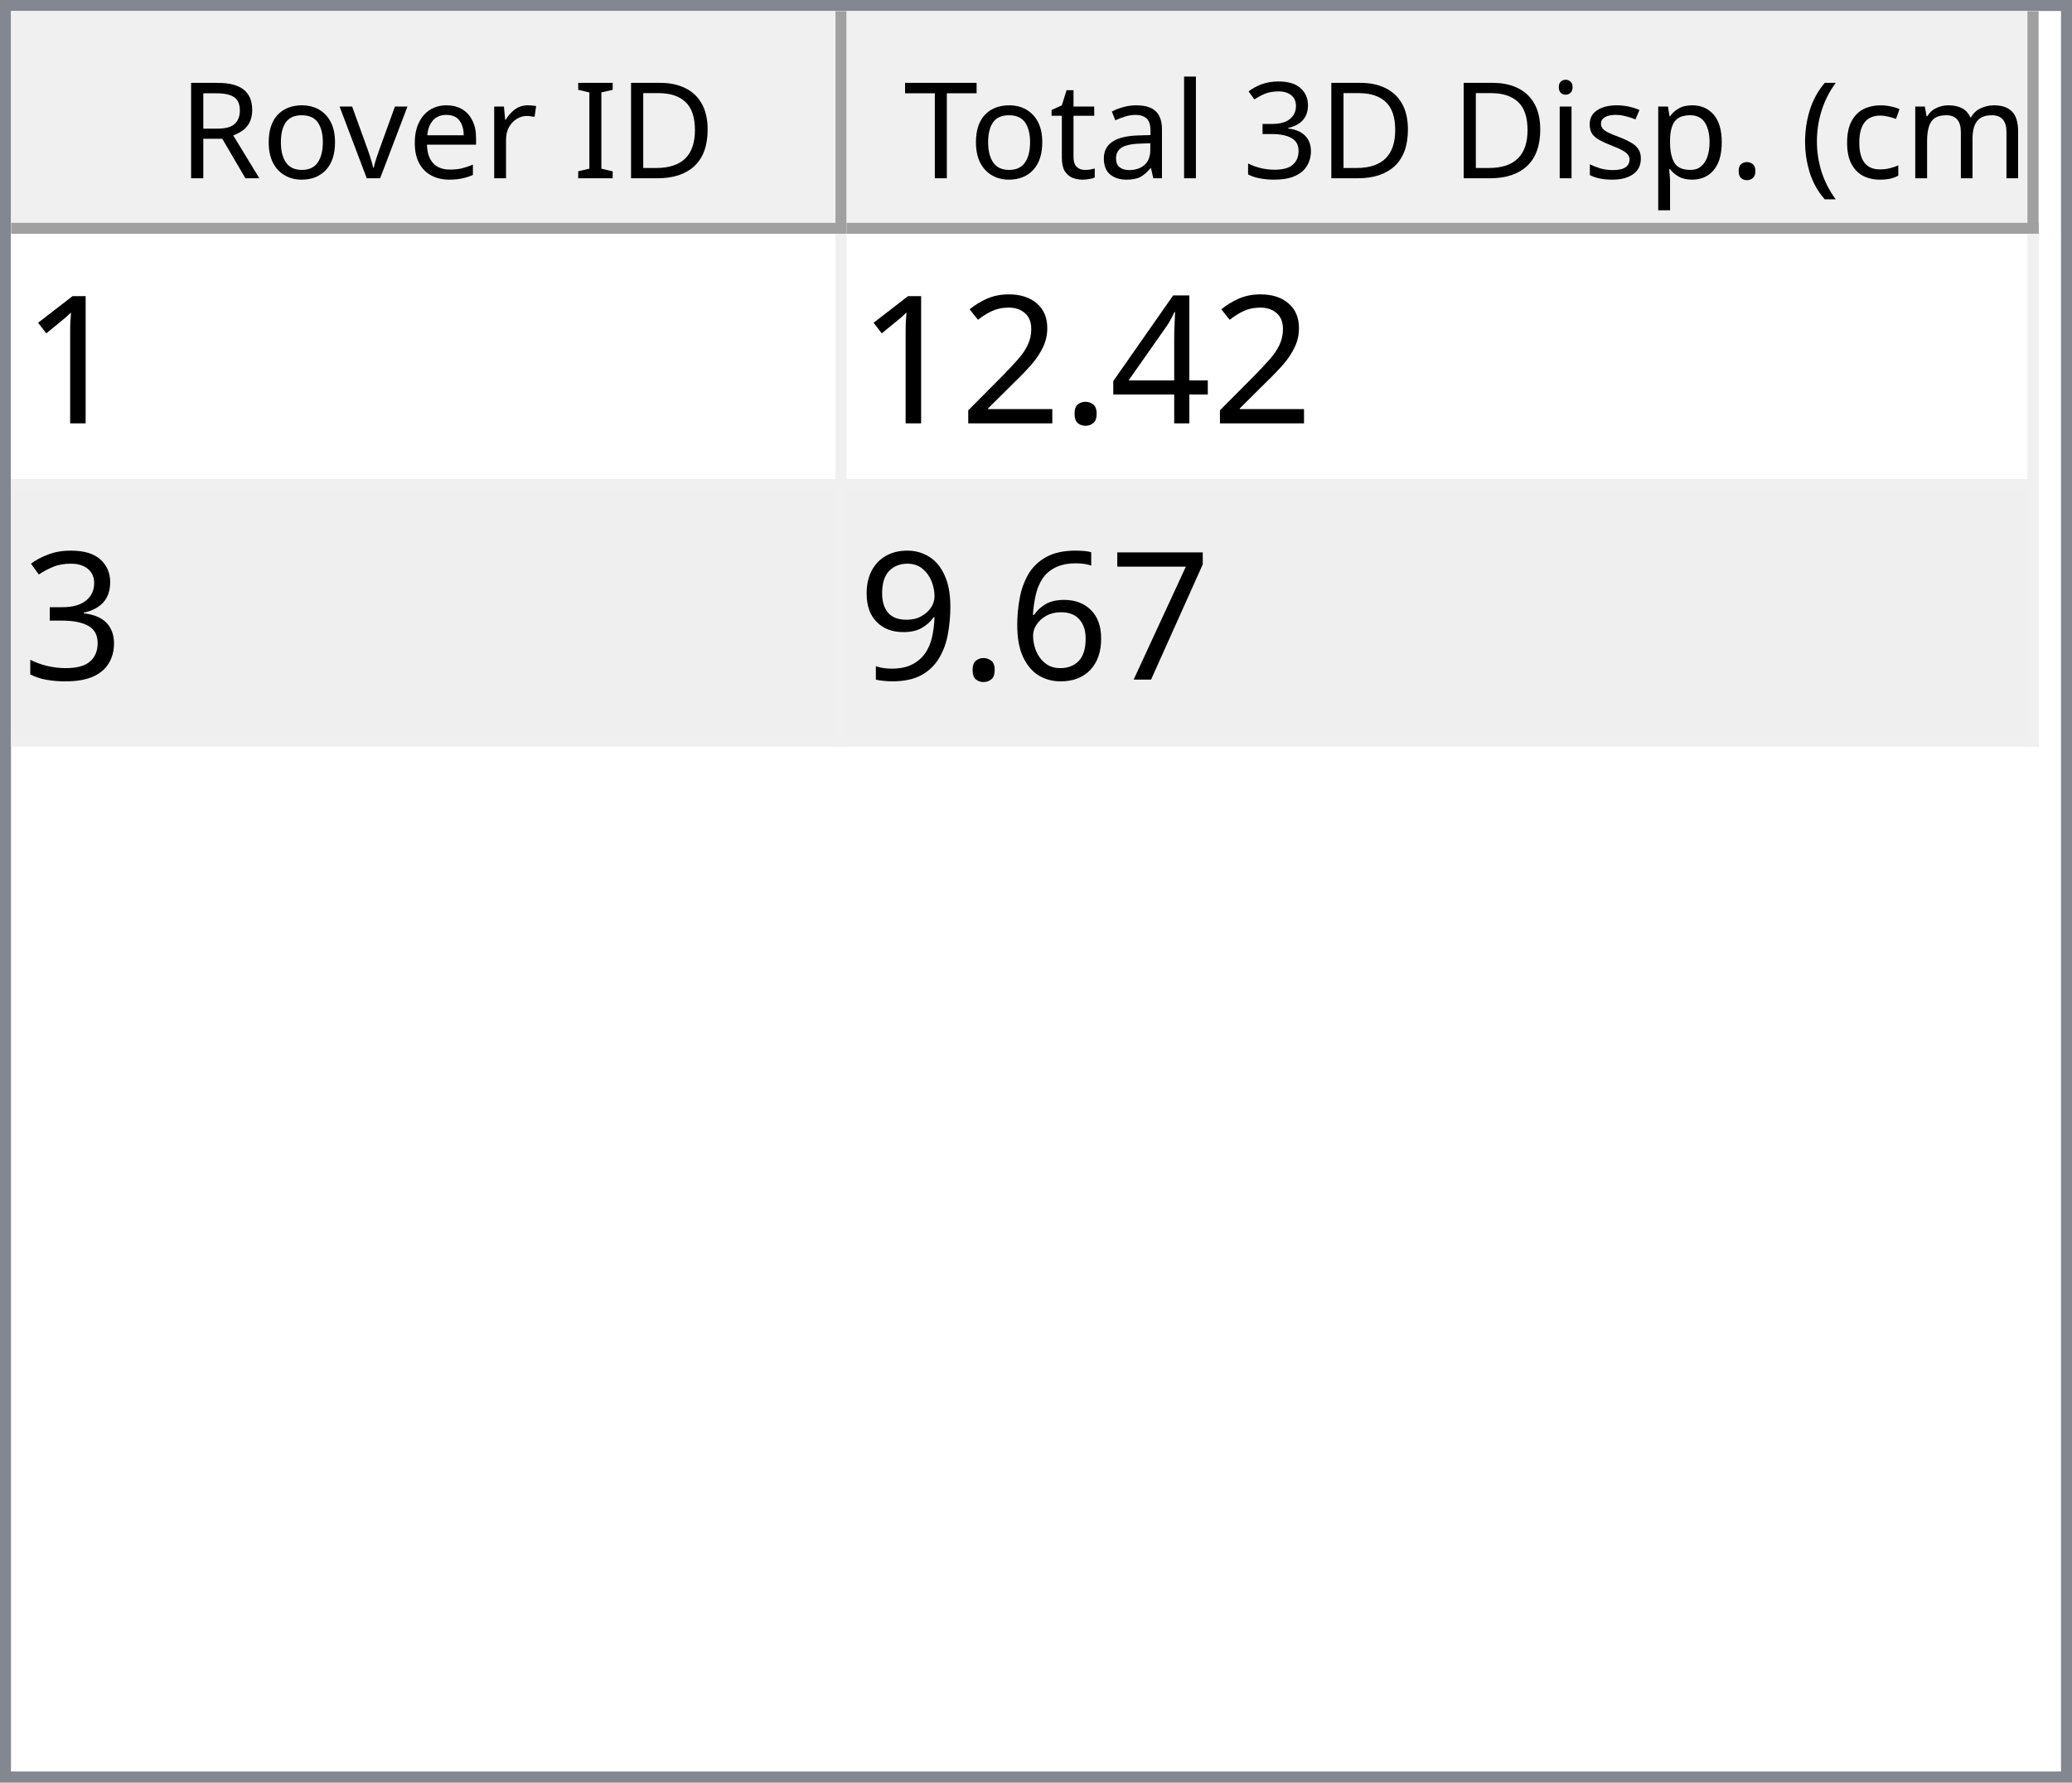
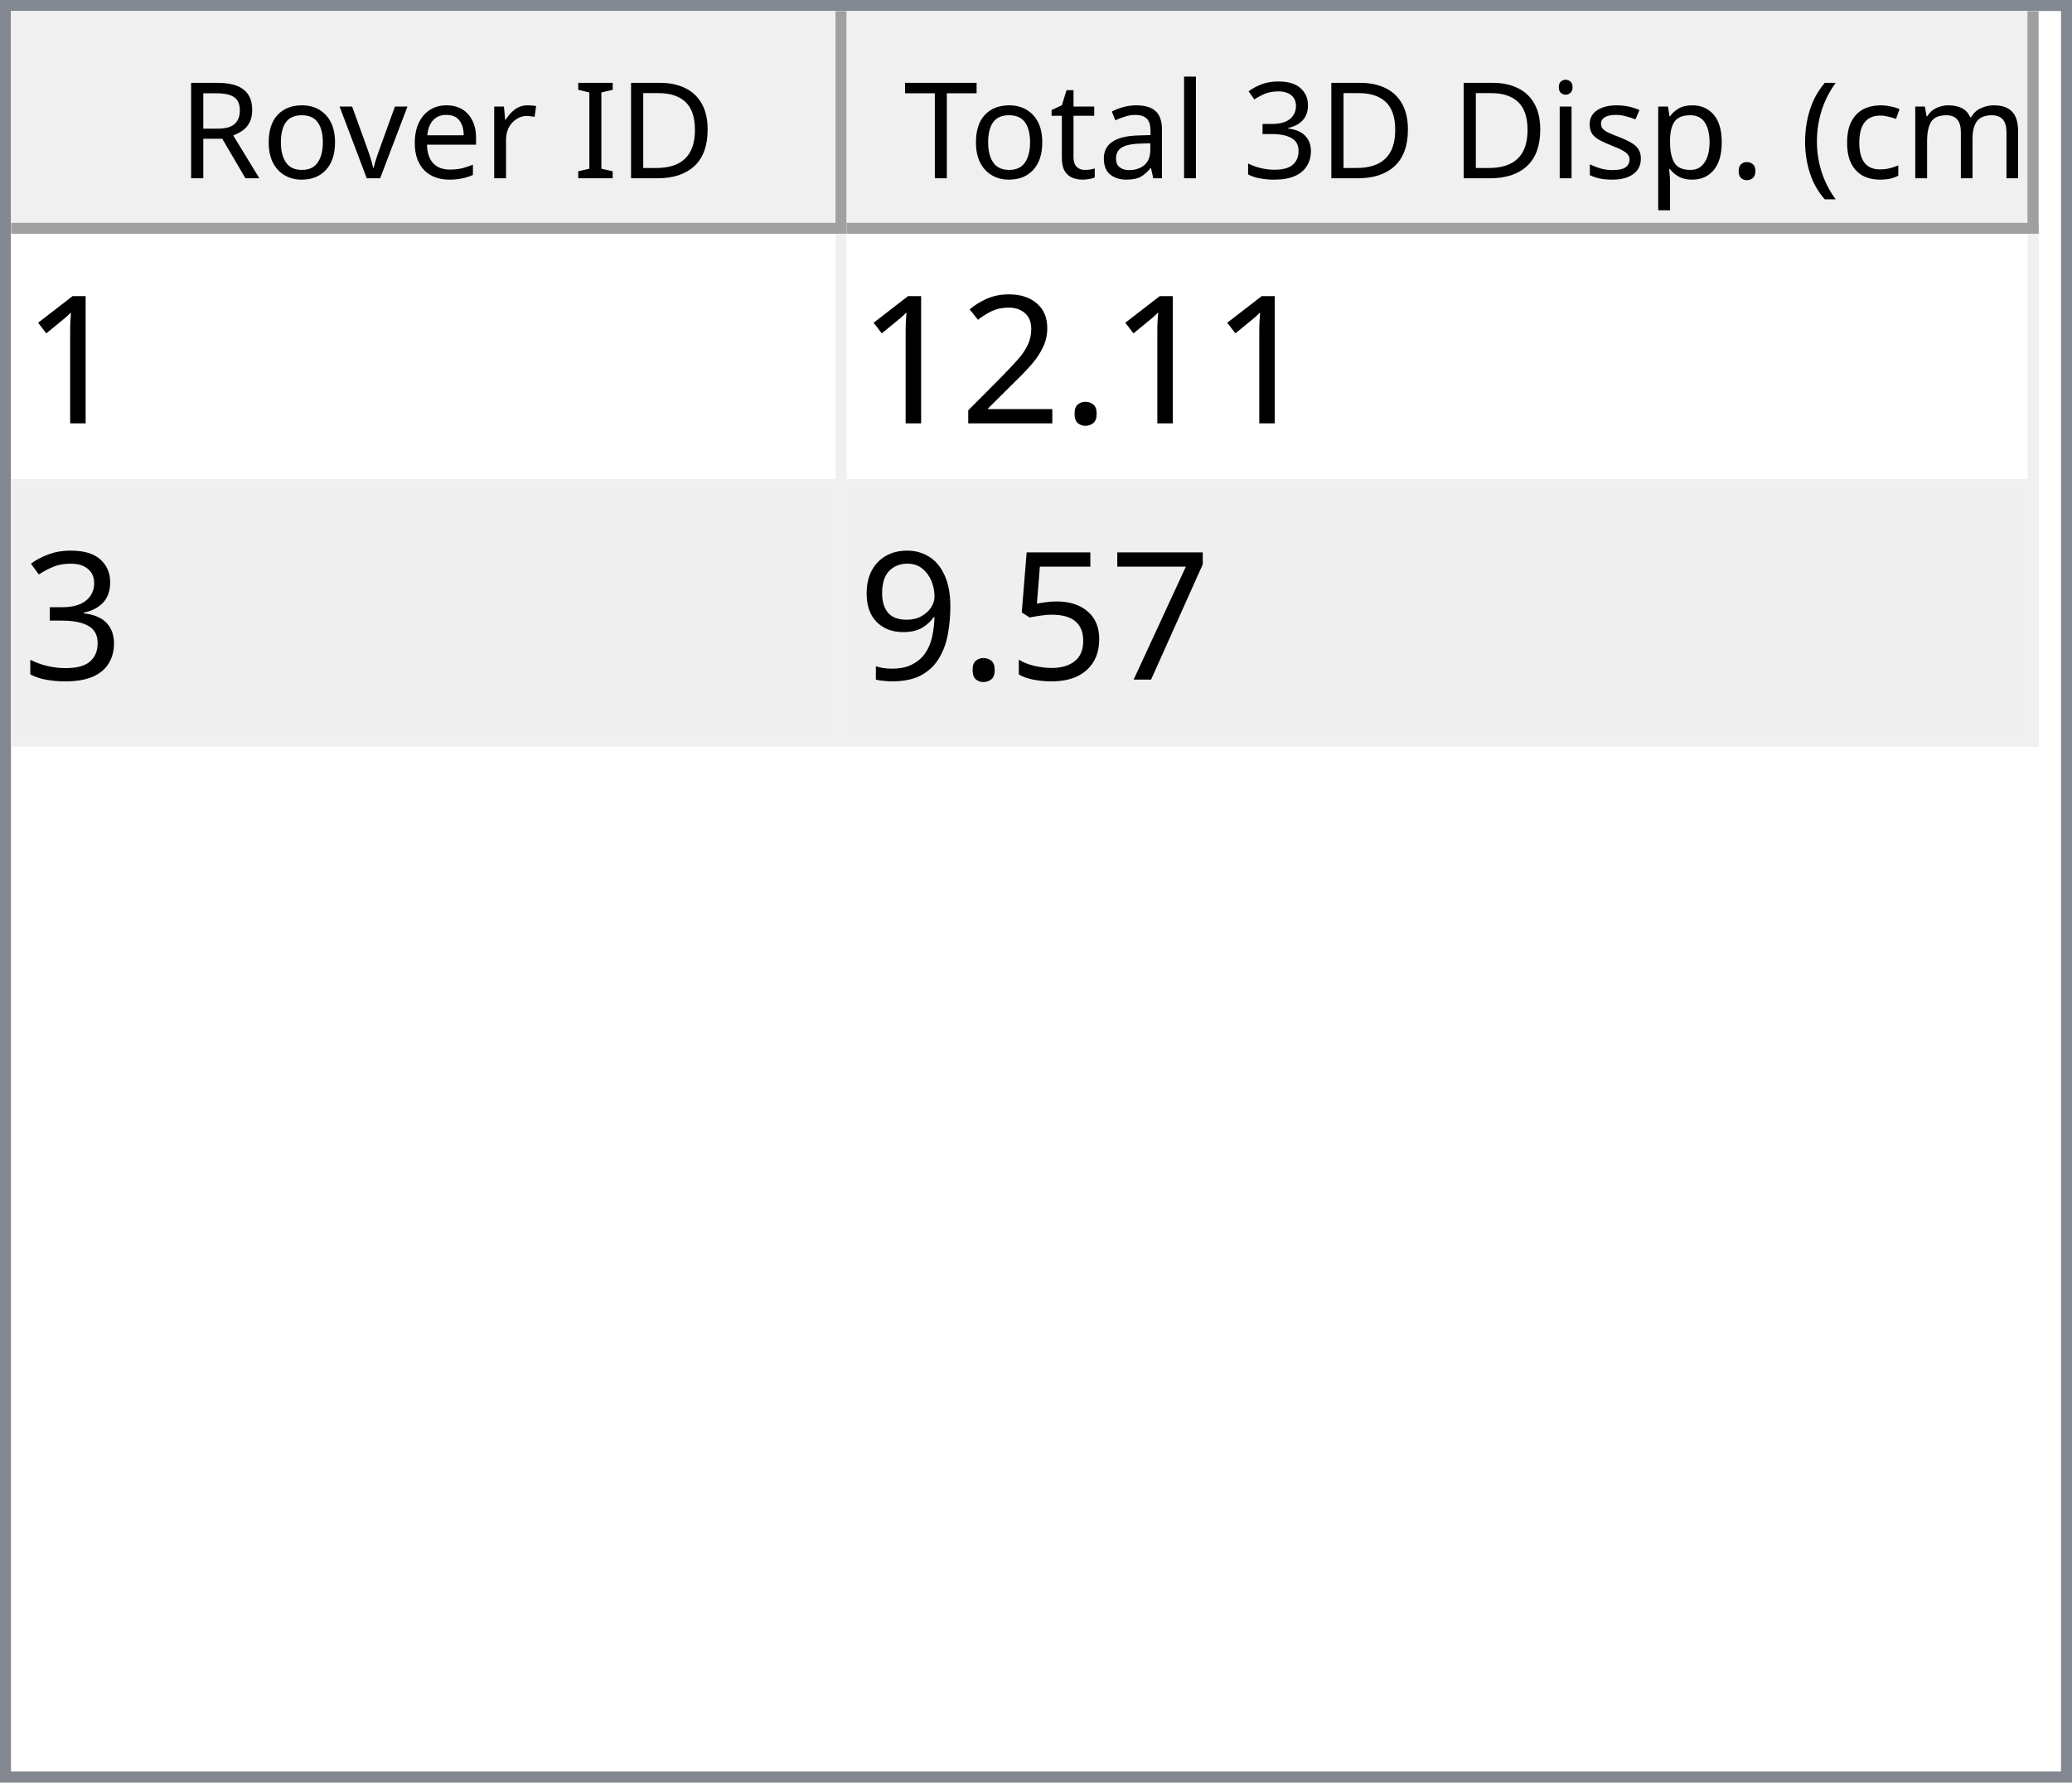
<svg xmlns="http://www.w3.org/2000/svg" style="fill-opacity:1; color-rendering:auto; color-interpolation:auto; text-rendering:auto; stroke:black; stroke-linecap:square; stroke-miterlimit:10; shape-rendering:auto; stroke-opacity:1; fill:black; stroke-dasharray:none; font-weight:normal; stroke-width:1; font-family:'Dialog'; font-style:normal; stroke-linejoin:miter; font-size:12px; stroke-dashoffset:0; image-rendering:auto;" width="186" height="160">
  <defs id="genericDefs" />
  <g>
    <defs id="defs1">
      <clipPath clipPathUnits="userSpaceOnUse" id="clipPath1">
        <path d="M0 0 L186 0 L186 160 L0 160 L0 0 Z" />
      </clipPath>
      <clipPath clipPathUnits="userSpaceOnUse" id="clipPath2">
        <path d="M0 0 L0 160 L186 160 L186 0 Z" />
      </clipPath>
      <clipPath clipPathUnits="userSpaceOnUse" id="clipPath3">
        <path d="M0 0 L0 20 L184 20 L184 0 Z" />
      </clipPath>
      <clipPath clipPathUnits="userSpaceOnUse" id="clipPath4">
        <path d="M0 0 L0 20 L75 20 L75 0 Z" />
      </clipPath>
      <clipPath clipPathUnits="userSpaceOnUse" id="clipPath5">
        <path d="M1 1 L1 19 L74 19 L74 1 Z" />
      </clipPath>
      <clipPath clipPathUnits="userSpaceOnUse" id="clipPath6">
        <path d="M0 0 L0 18 L73 18 L73 0 Z" />
      </clipPath>
      <clipPath clipPathUnits="userSpaceOnUse" id="clipPath7">
        <path d="M-0.5 -0.5 L-0.5 19.5 L74.5 19.5 L74.5 -0.5 Z" />
      </clipPath>
      <clipPath clipPathUnits="userSpaceOnUse" id="clipPath8">
        <path d="M0 0 L0 20 L107 20 L107 0 Z" />
      </clipPath>
      <clipPath clipPathUnits="userSpaceOnUse" id="clipPath9">
        <path d="M1 1 L1 19 L106 19 L106 1 Z" />
      </clipPath>
      <clipPath clipPathUnits="userSpaceOnUse" id="clipPath10">
        <path d="M0 0 L0 18 L105 18 L105 0 Z" />
      </clipPath>
      <clipPath clipPathUnits="userSpaceOnUse" id="clipPath11">
        <path d="M-0.5 -0.5 L-0.5 19.5 L106.5 19.5 L106.5 -0.5 Z" />
      </clipPath>
      <clipPath clipPathUnits="userSpaceOnUse" id="clipPath12">
        <path d="M0 0 L0 138 L184 138 L184 0 Z" />
      </clipPath>
      <clipPath clipPathUnits="userSpaceOnUse" id="clipPath13">
        <path d="M0 0 L0 46 L182 46 L182 0 Z" />
      </clipPath>
      <clipPath clipPathUnits="userSpaceOnUse" id="clipPath14">
        <path d="M-0.5 -0.5 L-0.5 45.5 L181.5 45.5 L181.5 -0.5 Z" />
      </clipPath>
      <clipPath clipPathUnits="userSpaceOnUse" id="clipPath15">
        <path d="M0 0 L0 22 L74 22 L74 0 Z" />
      </clipPath>
      <clipPath clipPathUnits="userSpaceOnUse" id="clipPath16">
        <path d="M0 0 L0 22 L106 22 L106 0 Z" />
      </clipPath>
      <font horiz-adv-x="64.551" id="font1">
        <font-face ascent="107.91" descent="25.098" units-per-em="100" style="font-style:normal; font-family:Segoe UI; font-weight:normal;" />
        <missing-glyph horiz-adv-x="64.551" d="M8.109 0 L8.109 68.266 L56.453 68.266 L56.453 0 L8.109 0 ZM15.328 7.234 L49.219 7.234 L49.219 61.031 L15.328 61.031 L15.328 7.234 Z" />
        <glyph unicode="D" horiz-adv-x="70.117" d="M9.188 0 L9.188 70.016 L28.516 70.016 Q65.531 70.016 65.531 35.891 Q65.531 19.672 55.25 9.836 Q44.969 0 27.734 0 L9.188 0 ZM17.391 62.594 L17.391 7.422 L27.828 7.422 Q41.609 7.422 49.273 14.797 Q56.938 22.172 56.938 35.688 Q56.938 62.594 28.328 62.594 L17.391 62.594 Z" />
        <glyph unicode="I" horiz-adv-x="26.611" d="M17.391 0 L9.188 0 L9.188 70.016 L17.391 70.016 L17.391 0 Z" />
        <glyph unicode=" " horiz-adv-x="27.393" d="" />
        <glyph unicode="r" horiz-adv-x="34.766" d="M34.188 41.891 Q32.078 43.5 28.125 43.5 Q23 43.5 19.555 38.672 Q16.109 33.844 16.109 25.484 L16.109 0 L8.109 0 L8.109 50 L16.109 50 L16.109 39.703 L16.312 39.703 Q18.016 44.969 21.531 47.922 Q25.047 50.875 29.391 50.875 Q32.516 50.875 34.188 50.203 L34.188 41.891 Z" />
        <glyph unicode="e" horiz-adv-x="52.295" d="M48.297 23 L12.984 23 Q13.188 14.656 17.484 10.109 Q21.781 5.562 29.297 5.562 Q37.75 5.562 44.828 11.141 L44.828 3.609 Q38.234 -1.172 27.391 -1.172 Q16.797 -1.172 10.742 5.641 Q4.688 12.453 4.688 24.812 Q4.688 36.469 11.305 43.82 Q17.922 51.172 27.734 51.172 Q37.547 51.172 42.922 44.828 Q48.297 38.484 48.297 27.203 L48.297 23 ZM40.094 29.781 Q40.047 36.719 36.75 40.578 Q33.453 44.438 27.594 44.438 Q21.922 44.438 17.969 40.383 Q14.016 36.328 13.094 29.781 L40.094 29.781 Z" />
        <glyph unicode="v" horiz-adv-x="47.9" d="M47.406 50 L27.484 0 L19.625 0 L0.688 50 L9.469 50 L22.172 13.672 Q23.578 9.672 23.922 6.688 L24.125 6.688 Q24.609 10.453 25.688 13.484 L38.969 50 L47.406 50 Z" />
        <glyph unicode="o" horiz-adv-x="58.594" d="M29 -1.172 Q17.922 -1.172 11.305 5.836 Q4.688 12.844 4.688 24.422 Q4.688 37.016 11.57 44.094 Q18.453 51.172 30.172 51.172 Q41.359 51.172 47.633 44.289 Q53.906 37.406 53.906 25.203 Q53.906 13.234 47.141 6.031 Q40.375 -1.172 29 -1.172 ZM29.594 44.438 Q21.875 44.438 17.383 39.188 Q12.891 33.938 12.891 24.703 Q12.891 15.828 17.43 10.695 Q21.969 5.562 29.594 5.562 Q37.359 5.562 41.531 10.594 Q45.703 15.625 45.703 24.906 Q45.703 34.281 41.531 39.359 Q37.359 44.438 29.594 44.438 Z" />
        <glyph unicode="R" horiz-adv-x="59.814" d="M59.375 0 L49.609 0 L37.891 19.625 Q36.281 22.359 34.766 24.289 Q33.25 26.219 31.664 27.438 Q30.078 28.656 28.25 29.219 Q26.422 29.781 24.125 29.781 L17.391 29.781 L17.391 0 L9.188 0 L9.188 70.016 L30.078 70.016 Q34.672 70.016 38.555 68.867 Q42.438 67.719 45.289 65.375 Q48.141 63.031 49.758 59.547 Q51.375 56.062 51.375 51.375 Q51.375 47.703 50.273 44.656 Q49.172 41.609 47.148 39.211 Q45.125 36.812 42.266 35.133 Q39.406 33.453 35.844 32.516 L35.844 32.328 Q37.594 31.547 38.891 30.547 Q40.188 29.547 41.359 28.18 Q42.531 26.812 43.68 25.078 Q44.828 23.344 46.234 21.047 L59.375 0 ZM17.391 62.594 L17.391 37.203 L28.516 37.203 Q31.594 37.203 34.203 38.133 Q36.812 39.062 38.719 40.797 Q40.625 42.531 41.703 45.047 Q42.781 47.562 42.781 50.688 Q42.781 56.297 39.141 59.445 Q35.5 62.594 28.609 62.594 L17.391 62.594 Z" />
        <glyph unicode=")" horiz-adv-x="30.176" d="M8.297 -15.922 L1.172 -15.922 Q16.406 2.344 16.406 26.812 Q16.406 51.469 1.078 70.016 L8.297 70.016 Q23.531 52.156 23.531 26.703 Q23.531 1.375 8.297 -15.922 Z" />
        <glyph unicode="m" horiz-adv-x="86.133" d="M79.109 0 L71.094 0 L71.094 28.719 Q71.094 37.016 68.531 40.727 Q65.969 44.438 59.906 44.438 Q54.781 44.438 51.195 39.75 Q47.609 35.062 47.609 28.516 L47.609 0 L39.594 0 L39.594 29.688 Q39.594 44.438 28.219 44.438 Q22.953 44.438 19.531 40.016 Q16.109 35.594 16.109 28.516 L16.109 0 L8.109 0 L8.109 50 L16.109 50 L16.109 42.094 L16.312 42.094 Q21.625 51.172 31.844 51.172 Q36.969 51.172 40.773 48.312 Q44.578 45.453 46 40.828 Q51.562 51.172 62.594 51.172 Q79.109 51.172 79.109 30.812 L79.109 0 Z" />
        <glyph unicode="c" horiz-adv-x="46.191" d="M42.188 2.297 Q36.422 -1.172 28.516 -1.172 Q17.828 -1.172 11.258 5.789 Q4.688 12.75 4.688 23.828 Q4.688 36.188 11.766 43.68 Q18.844 51.172 30.672 51.172 Q37.25 51.172 42.281 48.734 L42.281 40.531 Q36.719 44.438 30.375 44.438 Q22.703 44.438 17.797 38.945 Q12.891 33.453 12.891 24.516 Q12.891 15.719 17.508 10.641 Q22.125 5.562 29.891 5.562 Q36.422 5.562 42.188 9.906 L42.188 2.297 Z" />
        <glyph unicode="(" horiz-adv-x="30.176" d="M29.109 -15.922 L21.969 -15.922 Q6.844 1.375 6.844 26.703 Q6.844 52.156 21.969 70.016 L29.203 70.016 Q13.875 51.469 13.875 26.812 Q13.875 2.344 29.109 -15.922 Z" />
        <glyph unicode="." horiz-adv-x="21.68" d="M10.891 -1.078 Q8.641 -1.078 7.055 0.539 Q5.469 2.156 5.469 4.391 Q5.469 6.641 7.055 8.273 Q8.641 9.906 10.891 9.906 Q13.188 9.906 14.797 8.273 Q16.406 6.641 16.406 4.391 Q16.406 2.156 14.797 0.539 Q13.188 -1.078 10.891 -1.078 Z" />
        <glyph unicode="p" horiz-adv-x="58.789" d="M16.312 7.234 L16.109 7.234 L16.109 -23 L8.109 -23 L8.109 50 L16.109 50 L16.109 41.219 L16.312 41.219 Q22.219 51.172 33.594 51.172 Q43.266 51.172 48.688 44.461 Q54.109 37.75 54.109 26.469 Q54.109 13.922 48 6.375 Q41.891 -1.172 31.297 -1.172 Q21.578 -1.172 16.312 7.234 ZM16.109 27.391 L16.109 20.406 Q16.109 14.203 20.141 9.883 Q24.172 5.562 30.375 5.562 Q37.641 5.562 41.773 11.133 Q45.906 16.703 45.906 26.609 Q45.906 34.969 42.047 39.703 Q38.188 44.438 31.594 44.438 Q24.609 44.438 20.359 39.578 Q16.109 34.719 16.109 27.391 Z" />
        <glyph unicode="s" horiz-adv-x="42.432" d="M5.078 1.812 L5.078 10.406 Q11.625 5.562 19.484 5.562 Q30.031 5.562 30.031 12.594 Q30.031 14.594 29.125 15.992 Q28.219 17.391 26.68 18.461 Q25.141 19.531 23.07 20.383 Q21 21.234 18.609 22.172 Q15.281 23.484 12.766 24.828 Q10.25 26.172 8.57 27.859 Q6.891 29.547 6.031 31.695 Q5.172 33.844 5.172 36.719 Q5.172 40.234 6.789 42.945 Q8.406 45.656 11.086 47.484 Q13.766 49.312 17.211 50.242 Q20.656 51.172 24.312 51.172 Q30.812 51.172 35.938 48.922 L35.938 40.828 Q30.422 44.438 23.25 44.438 Q21 44.438 19.195 43.922 Q17.391 43.406 16.094 42.477 Q14.797 41.547 14.086 40.258 Q13.375 38.969 13.375 37.406 Q13.375 35.453 14.086 34.133 Q14.797 32.812 16.164 31.789 Q17.531 30.766 19.484 29.938 Q21.438 29.109 23.922 28.125 Q27.25 26.859 29.883 25.516 Q32.516 24.172 34.375 22.484 Q36.234 20.797 37.234 18.602 Q38.234 16.406 38.234 13.375 Q38.234 9.672 36.602 6.938 Q34.969 4.203 32.234 2.398 Q29.5 0.594 25.93 -0.289 Q22.359 -1.172 18.453 -1.172 Q10.75 -1.172 5.078 1.812 Z" />
        <glyph unicode="i" horiz-adv-x="24.219" d="M12.203 62.703 Q10.062 62.703 8.547 64.164 Q7.031 65.625 7.031 67.875 Q7.031 70.125 8.547 71.609 Q10.062 73.094 12.203 73.094 Q14.406 73.094 15.945 71.609 Q17.484 70.125 17.484 67.875 Q17.484 65.719 15.945 64.211 Q14.406 62.703 12.203 62.703 ZM16.109 0 L8.109 0 L8.109 50 L16.109 50 L16.109 0 Z" />
        <glyph unicode="3" horiz-adv-x="53.906" d="M46.531 19.828 Q46.531 15.094 44.75 11.211 Q42.969 7.328 39.719 4.57 Q36.469 1.812 31.93 0.297 Q27.391 -1.219 21.922 -1.219 Q11.922 -1.219 6 2.594 L6 11.188 Q13.094 5.609 22.219 5.609 Q25.875 5.609 28.828 6.539 Q31.781 7.469 33.906 9.227 Q36.031 10.984 37.18 13.477 Q38.328 15.969 38.328 19.094 Q38.328 32.812 18.797 32.812 L12.984 32.812 L12.984 39.594 L18.5 39.594 Q35.797 39.594 35.797 52.484 Q35.797 64.406 22.609 64.406 Q15.188 64.406 8.688 59.422 L8.688 67.188 Q15.375 71.188 24.609 71.188 Q29 71.188 32.57 69.969 Q36.141 68.75 38.68 66.555 Q41.219 64.359 42.609 61.281 Q44 58.203 44 54.5 Q44 40.672 30.031 36.719 L30.031 36.531 Q33.594 36.141 36.625 34.797 Q39.656 33.453 41.852 31.305 Q44.047 29.156 45.289 26.25 Q46.531 23.344 46.531 19.828 Z" />
        <glyph unicode="l" horiz-adv-x="24.219" d="M16.109 0 L8.109 0 L8.109 74.031 L16.109 74.031 L16.109 0 Z" />
        <glyph unicode="a" horiz-adv-x="50.879" d="M43.891 0 L35.891 0 L35.891 7.812 L35.688 7.812 Q30.469 -1.172 20.312 -1.172 Q12.844 -1.172 8.617 2.781 Q4.391 6.734 4.391 13.281 Q4.391 27.297 20.906 29.594 L35.891 31.688 Q35.891 44.438 25.594 44.438 Q16.547 44.438 9.281 38.281 L9.281 46.484 Q16.656 51.172 26.266 51.172 Q43.891 51.172 43.891 32.516 L43.891 0 ZM35.891 25.297 L23.828 23.641 Q18.266 22.859 15.43 20.875 Q12.594 18.891 12.594 13.875 Q12.594 10.203 15.211 7.883 Q17.828 5.562 22.172 5.562 Q28.125 5.562 32.008 9.742 Q35.891 13.922 35.891 20.312 L35.891 25.297 Z" />
        <glyph unicode="t" horiz-adv-x="33.887" d="M31.297 0.484 Q28.469 -1.078 23.828 -1.078 Q10.688 -1.078 10.688 13.578 L10.688 43.172 L2.094 43.172 L2.094 50 L10.688 50 L10.688 62.203 L18.703 64.797 L18.703 50 L31.297 50 L31.297 43.172 L18.703 43.172 L18.703 14.984 Q18.703 9.969 20.414 7.82 Q22.125 5.672 26.078 5.672 Q29.109 5.672 31.297 7.328 L31.297 0.484 Z" />
        <glyph unicode="T" horiz-adv-x="52.393" d="M50.594 62.594 L30.375 62.594 L30.375 0 L22.172 0 L22.172 62.594 L2 62.594 L2 70.016 L50.594 70.016 L50.594 62.594 Z" />
      </font>
      <font horiz-adv-x="75.0" id="font2">
        <font-face ascent="100.537" descent="21.973" units-per-em="100" style="font-style:normal; font-family:sans-serif; font-weight:normal;" />
        <missing-glyph horiz-adv-x="75.0" d="M12.5 0 L12.5 62.5 L62.5 62.5 L62.5 0 L12.5 0 ZM14.062 1.562 L60.938 1.562 L60.938 60.938 L14.062 60.938 L14.062 1.562 Z" />
        <glyph unicode="1" horiz-adv-x="55.615" d="M37.25 0 L28.469 0 L28.469 56 Q25.297 52.984 20.141 49.953 Q14.984 46.922 10.891 45.406 L10.891 53.906 Q18.266 57.375 23.781 62.305 Q29.297 67.234 31.594 71.875 L37.25 71.875 L37.25 0 Z" />
-         <glyph unicode="4" horiz-adv-x="55.615" d="M32.328 0 L32.328 17.141 L1.266 17.141 L1.266 25.203 L33.938 71.578 L41.109 71.578 L41.109 25.203 L50.781 25.203 L50.781 17.141 L41.109 17.141 L41.109 0 L32.328 0 ZM32.328 25.203 L32.328 57.469 L9.906 25.203 L32.328 25.203 Z" />
        <glyph unicode="." horiz-adv-x="27.783" d="M9.078 0 L9.078 10.016 L19.094 10.016 L19.094 0 L9.078 0 Z" />
        <glyph unicode="2" horiz-adv-x="55.615" d="M50.344 8.453 L50.344 0 L3.031 0 Q2.938 3.172 4.047 6.109 Q5.859 10.938 9.836 15.625 Q13.812 20.312 21.344 26.469 Q33.016 36.031 37.117 41.625 Q41.219 47.219 41.219 52.203 Q41.219 57.422 37.477 61.008 Q33.734 64.594 27.734 64.594 Q21.391 64.594 17.578 60.789 Q13.766 56.984 13.719 50.25 L4.688 51.172 Q5.609 61.281 11.664 66.578 Q17.719 71.875 27.938 71.875 Q38.234 71.875 44.242 66.164 Q50.25 60.453 50.25 52 Q50.25 47.703 48.492 43.555 Q46.734 39.406 42.656 34.812 Q38.578 30.219 29.109 22.219 Q21.188 15.578 18.945 13.211 Q16.703 10.844 15.234 8.453 L50.344 8.453 Z" />
        <glyph unicode="3" horiz-adv-x="55.615" d="M4.203 18.891 L12.984 20.062 Q14.5 12.594 18.141 9.297 Q21.781 6 27 6 Q33.203 6 37.477 10.297 Q41.75 14.594 41.75 20.953 Q41.75 27 37.797 30.93 Q33.844 34.859 27.734 34.859 Q25.25 34.859 21.531 33.891 L22.516 41.609 Q23.391 41.5 23.922 41.5 Q29.547 41.5 34.039 44.43 Q38.531 47.359 38.531 53.469 Q38.531 58.297 35.258 61.477 Q31.984 64.656 26.812 64.656 Q21.688 64.656 18.266 61.43 Q14.844 58.203 13.875 51.766 L5.078 53.328 Q6.688 62.156 12.398 67.016 Q18.109 71.875 26.609 71.875 Q32.469 71.875 37.398 69.359 Q42.328 66.844 44.945 62.5 Q47.562 58.156 47.562 53.266 Q47.562 48.641 45.07 44.828 Q42.578 41.016 37.703 38.766 Q44.047 37.312 47.562 32.695 Q51.078 28.078 51.078 21.141 Q51.078 11.766 44.242 5.25 Q37.406 -1.266 26.953 -1.266 Q17.531 -1.266 11.305 4.352 Q5.078 9.969 4.203 18.891 Z" />
        <glyph unicode="7" horiz-adv-x="55.615" d="M4.734 62.203 L4.734 70.656 L51.078 70.656 L51.078 63.812 Q44.234 56.547 37.523 44.484 Q30.812 32.422 27.156 19.672 Q24.516 10.688 23.781 0 L14.75 0 Q14.891 8.453 18.062 20.414 Q21.234 32.375 27.172 43.484 Q33.109 54.594 39.797 62.203 L4.734 62.203 Z" />
-         <glyph unicode="6" horiz-adv-x="55.615" d="M49.75 54.047 L41.016 53.375 Q39.844 58.547 37.703 60.891 Q34.125 64.656 28.906 64.656 Q24.703 64.656 21.531 62.312 Q17.391 59.281 14.992 53.469 Q12.594 47.656 12.5 36.922 Q15.672 41.75 20.266 44.094 Q24.859 46.438 29.891 46.438 Q38.672 46.438 44.852 39.969 Q51.031 33.5 51.031 23.25 Q51.031 16.5 48.125 10.719 Q45.219 4.938 40.141 1.859 Q35.062 -1.219 28.609 -1.219 Q17.625 -1.219 10.695 6.859 Q3.766 14.938 3.766 33.5 Q3.766 54.25 11.422 63.672 Q18.109 71.875 29.438 71.875 Q37.891 71.875 43.289 67.141 Q48.688 62.406 49.75 54.047 ZM13.875 23.188 Q13.875 18.656 15.797 14.508 Q17.719 10.359 21.188 8.18 Q24.656 6 28.469 6 Q34.031 6 38.039 10.492 Q42.047 14.984 42.047 22.703 Q42.047 30.125 38.086 34.398 Q34.125 38.672 28.125 38.672 Q22.172 38.672 18.023 34.398 Q13.875 30.125 13.875 23.188 Z" />
+         <glyph unicode="5" horiz-adv-x="55.615" d="M4.156 18.75 L13.375 19.531 Q14.406 12.797 18.141 9.398 Q21.875 6 27.156 6 Q33.5 6 37.891 10.789 Q42.281 15.578 42.281 23.484 Q42.281 31 38.062 35.352 Q33.844 39.703 27 39.703 Q22.75 39.703 19.336 37.773 Q15.922 35.844 13.969 32.766 L5.719 33.844 L12.641 70.609 L48.25 70.609 L48.25 62.203 L19.672 62.203 L15.828 42.969 Q22.266 47.469 29.344 47.469 Q38.719 47.469 45.164 40.969 Q51.609 34.469 51.609 24.266 Q51.609 14.547 45.953 7.469 Q39.062 -1.219 27.156 -1.219 Q17.391 -1.219 11.211 4.25 Q5.031 9.719 4.156 18.75 Z" />
        <glyph unicode="9" horiz-adv-x="55.615" d="M5.469 16.547 L13.922 17.328 Q14.984 11.375 18.016 8.688 Q21.047 6 25.781 6 Q29.828 6 32.883 7.859 Q35.938 9.719 37.891 12.82 Q39.844 15.922 41.164 21.195 Q42.484 26.469 42.484 31.938 Q42.484 32.516 42.438 33.688 Q39.797 29.5 35.234 26.883 Q30.672 24.266 25.344 24.266 Q16.453 24.266 10.305 30.711 Q4.156 37.156 4.156 47.703 Q4.156 58.594 10.578 65.234 Q17 71.875 26.656 71.875 Q33.641 71.875 39.43 68.117 Q45.219 64.359 48.219 57.398 Q51.219 50.438 51.219 37.25 Q51.219 23.531 48.242 15.406 Q45.266 7.281 39.383 3.031 Q33.5 -1.219 25.594 -1.219 Q17.188 -1.219 11.867 3.445 Q6.547 8.109 5.469 16.547 ZM41.453 48.141 Q41.453 55.719 37.43 60.156 Q33.406 64.594 27.734 64.594 Q21.875 64.594 17.531 59.812 Q13.188 55.031 13.188 47.406 Q13.188 40.578 17.312 36.305 Q21.438 32.031 27.484 32.031 Q33.594 32.031 37.523 36.305 Q41.453 40.578 41.453 48.141 Z" />
      </font>
    </defs>
    <g style="fill:white; stroke:white;">
      <rect x="0" y="0" width="186" style="clip-path:url(#clipPath1); stroke:none;" height="160" />
    </g>
    <g style="fill:white; text-rendering:optimizeSpeed; color-rendering:optimizeSpeed; image-rendering:optimizeSpeed; shape-rendering:crispEdges; stroke:white; color-interpolation:sRGB;">
      <rect x="0" width="186" height="160" y="0" style="stroke:none;" />
      <path style="stroke:none;" d="M0 160 L186 160 L186 0 L0 0 Z" />
    </g>
    <g style="fill:rgb(240,240,240); font-family:'Segoe UI'; stroke:rgb(240,240,240);">
      <rect x="0" y="0" width="186" style="clip-path:url(#clipPath2); stroke:none;" height="160" />
    </g>
    <g style="fill:rgb(130,135,144); font-family:'Segoe UI'; stroke:rgb(130,135,144);">
      <path d="M0 0 L186 0 L186 160 L0 160 L0 0 ZM1 1 L185 1 L185 159 L1 159 L1 1 Z" style="fill-rule:evenodd; clip-path:url(#clipPath2); stroke:none;" />
    </g>
    <g style="fill:white; font-family:'Segoe UI'; stroke:white;" transform="translate(1,1)">
      <rect x="0" y="0" width="184" style="clip-path:url(#clipPath3); stroke:none;" height="20" />
    </g>
    <g style="fill:rgb(240,240,240); font-family:'Segoe UI'; stroke:rgb(240,240,240);" transform="translate(1,1)">
      <rect x="0" y="0" width="75" style="clip-path:url(#clipPath4); stroke:none;" height="20" />
    </g>
    <g style="font-family:'Segoe UI';" transform="translate(2,2)">
      <text x="14" xml:space="preserve" y="14" style="clip-path:url(#clipPath6); stroke:none;">Rover ID</text>
    </g>
    <g style="fill:rgb(160,160,160); font-family:'Segoe UI'; stroke:rgb(160,160,160); stroke-linejoin:bevel;" transform="translate(1.5,1.5)">
      <line x1="74" x2="74" y1="0" style="fill:none; clip-path:url(#clipPath7);" y2="19" />
    </g>
    <g style="fill:rgb(160,160,160); font-family:'Segoe UI'; stroke:rgb(160,160,160); stroke-linejoin:bevel;" transform="matrix(1,0,0,1,1,1) translate(0.5,0.5)">
      <line x1="0" x2="74" y1="19" style="fill:none; clip-path:url(#clipPath7);" y2="19" />
    </g>
    <g style="fill:rgb(240,240,240); font-family:'Segoe UI'; stroke:rgb(240,240,240);" transform="translate(76,1)">
      <rect x="0" y="0" width="107" style="clip-path:url(#clipPath8); stroke:none;" height="20" />
    </g>
    <g style="font-family:'Segoe UI';" transform="translate(77,2)">
      <text x="1" xml:space="preserve" y="14" style="clip-path:url(#clipPath10); stroke:none;"> Total 3D Disp. (cm)</text>
    </g>
    <g style="fill:rgb(160,160,160); font-family:'Segoe UI'; stroke:rgb(160,160,160); stroke-linejoin:bevel;" transform="translate(76.5,1.5)">
      <line x1="106" x2="106" y1="0" style="fill:none; clip-path:url(#clipPath11);" y2="19" />
    </g>
    <g style="fill:rgb(160,160,160); font-family:'Segoe UI'; stroke:rgb(160,160,160); stroke-linejoin:bevel;" transform="matrix(1,0,0,1,76,1) translate(0.5,0.5)">
      <line x1="0" x2="106" y1="19" style="fill:none; clip-path:url(#clipPath11);" y2="19" />
    </g>
    <g style="fill:white; font-family:'Segoe UI'; stroke:white;" transform="translate(1,21)">
      <rect x="0" y="0" width="184" style="clip-path:url(#clipPath12); stroke:none;" height="138" />
    </g>
    <g style="fill:rgb(240,240,240); font-size:16px; font-family:sans-serif; stroke:rgb(240,240,240);" transform="translate(1,21)">
      <rect x="0" y="0" width="182" style="clip-path:url(#clipPath13); stroke:none;" height="46" />
      <line transform="translate(0.5,0.5)" x1="0" x2="181" y1="22" style="clip-path:url(#clipPath14); fill:none; stroke-linejoin:bevel;" y2="22" />
    </g>
    <g transform="matrix(1,0,0,1,1,21) translate(0.5,0.5)" style="fill:rgb(240,240,240); font-size:16px; font-family:sans-serif; stroke:rgb(240,240,240); stroke-linejoin:bevel;">
      <line x1="0" x2="181" y1="45" style="fill:none; clip-path:url(#clipPath14);" y2="45" />
    </g>
    <g transform="matrix(1,0,0,1,1,21) translate(0.5,0.5)" style="fill:rgb(240,240,240); font-size:16px; font-family:sans-serif; stroke:rgb(240,240,240); stroke-linejoin:bevel;">
      <line x1="74" x2="74" y1="0" style="fill:none; clip-path:url(#clipPath14);" y2="45" />
    </g>
    <g transform="matrix(1,0,0,1,1,21) translate(0.5,0.5)" style="fill:rgb(240,240,240); font-size:16px; font-family:sans-serif; stroke:rgb(240,240,240); stroke-linejoin:bevel;">
      <line x1="181" x2="181" y1="0" style="fill:none; clip-path:url(#clipPath14);" y2="45" />
    </g>
    <g style="fill:white; font-size:16px; font-family:sans-serif; stroke:white;" transform="matrix(1,0,0,1,1,21)">
      <rect x="0" y="0" width="74" style="clip-path:url(#clipPath15); stroke:none;" height="22" />
      <text x="1" y="17" style="fill:black; clip-path:url(#clipPath15); stroke:none;" xml:space="preserve">1</text>
    </g>
    <g style="fill:white; font-size:16px; font-family:sans-serif; stroke:white;" transform="matrix(1,0,0,1,1,21) translate(75,0)">
      <rect x="0" y="0" width="106" style="clip-path:url(#clipPath16); stroke:none;" height="22" />
-       <text x="1" y="17" style="fill:black; clip-path:url(#clipPath16); stroke:none;" xml:space="preserve">12.42</text>
+       <text x="1" y="17" style="fill:black; clip-path:url(#clipPath16); stroke:none;" xml:space="preserve">12.11</text>
    </g>
    <g style="fill:rgb(239,239,239); font-size:16px; font-family:sans-serif; stroke:rgb(239,239,239);" transform="matrix(1,0,0,1,1,21) translate(0,23)">
      <rect x="0" y="0" width="74" style="clip-path:url(#clipPath15); stroke:none;" height="22" />
      <text x="1" y="17" style="fill:black; clip-path:url(#clipPath15); stroke:none;" xml:space="preserve">3</text>
    </g>
    <g style="fill:rgb(239,239,239); font-size:16px; font-family:sans-serif; stroke:rgb(239,239,239);" transform="matrix(1,0,0,1,1,21) translate(75,23)">
      <rect x="0" y="0" width="106" style="clip-path:url(#clipPath16); stroke:none;" height="22" />
-       <text x="1" y="17" style="fill:black; clip-path:url(#clipPath16); stroke:none;" xml:space="preserve">9.67</text>
+       <text x="1" y="17" style="fill:black; clip-path:url(#clipPath16); stroke:none;" xml:space="preserve">9.57</text>
    </g>
  </g>
</svg>
